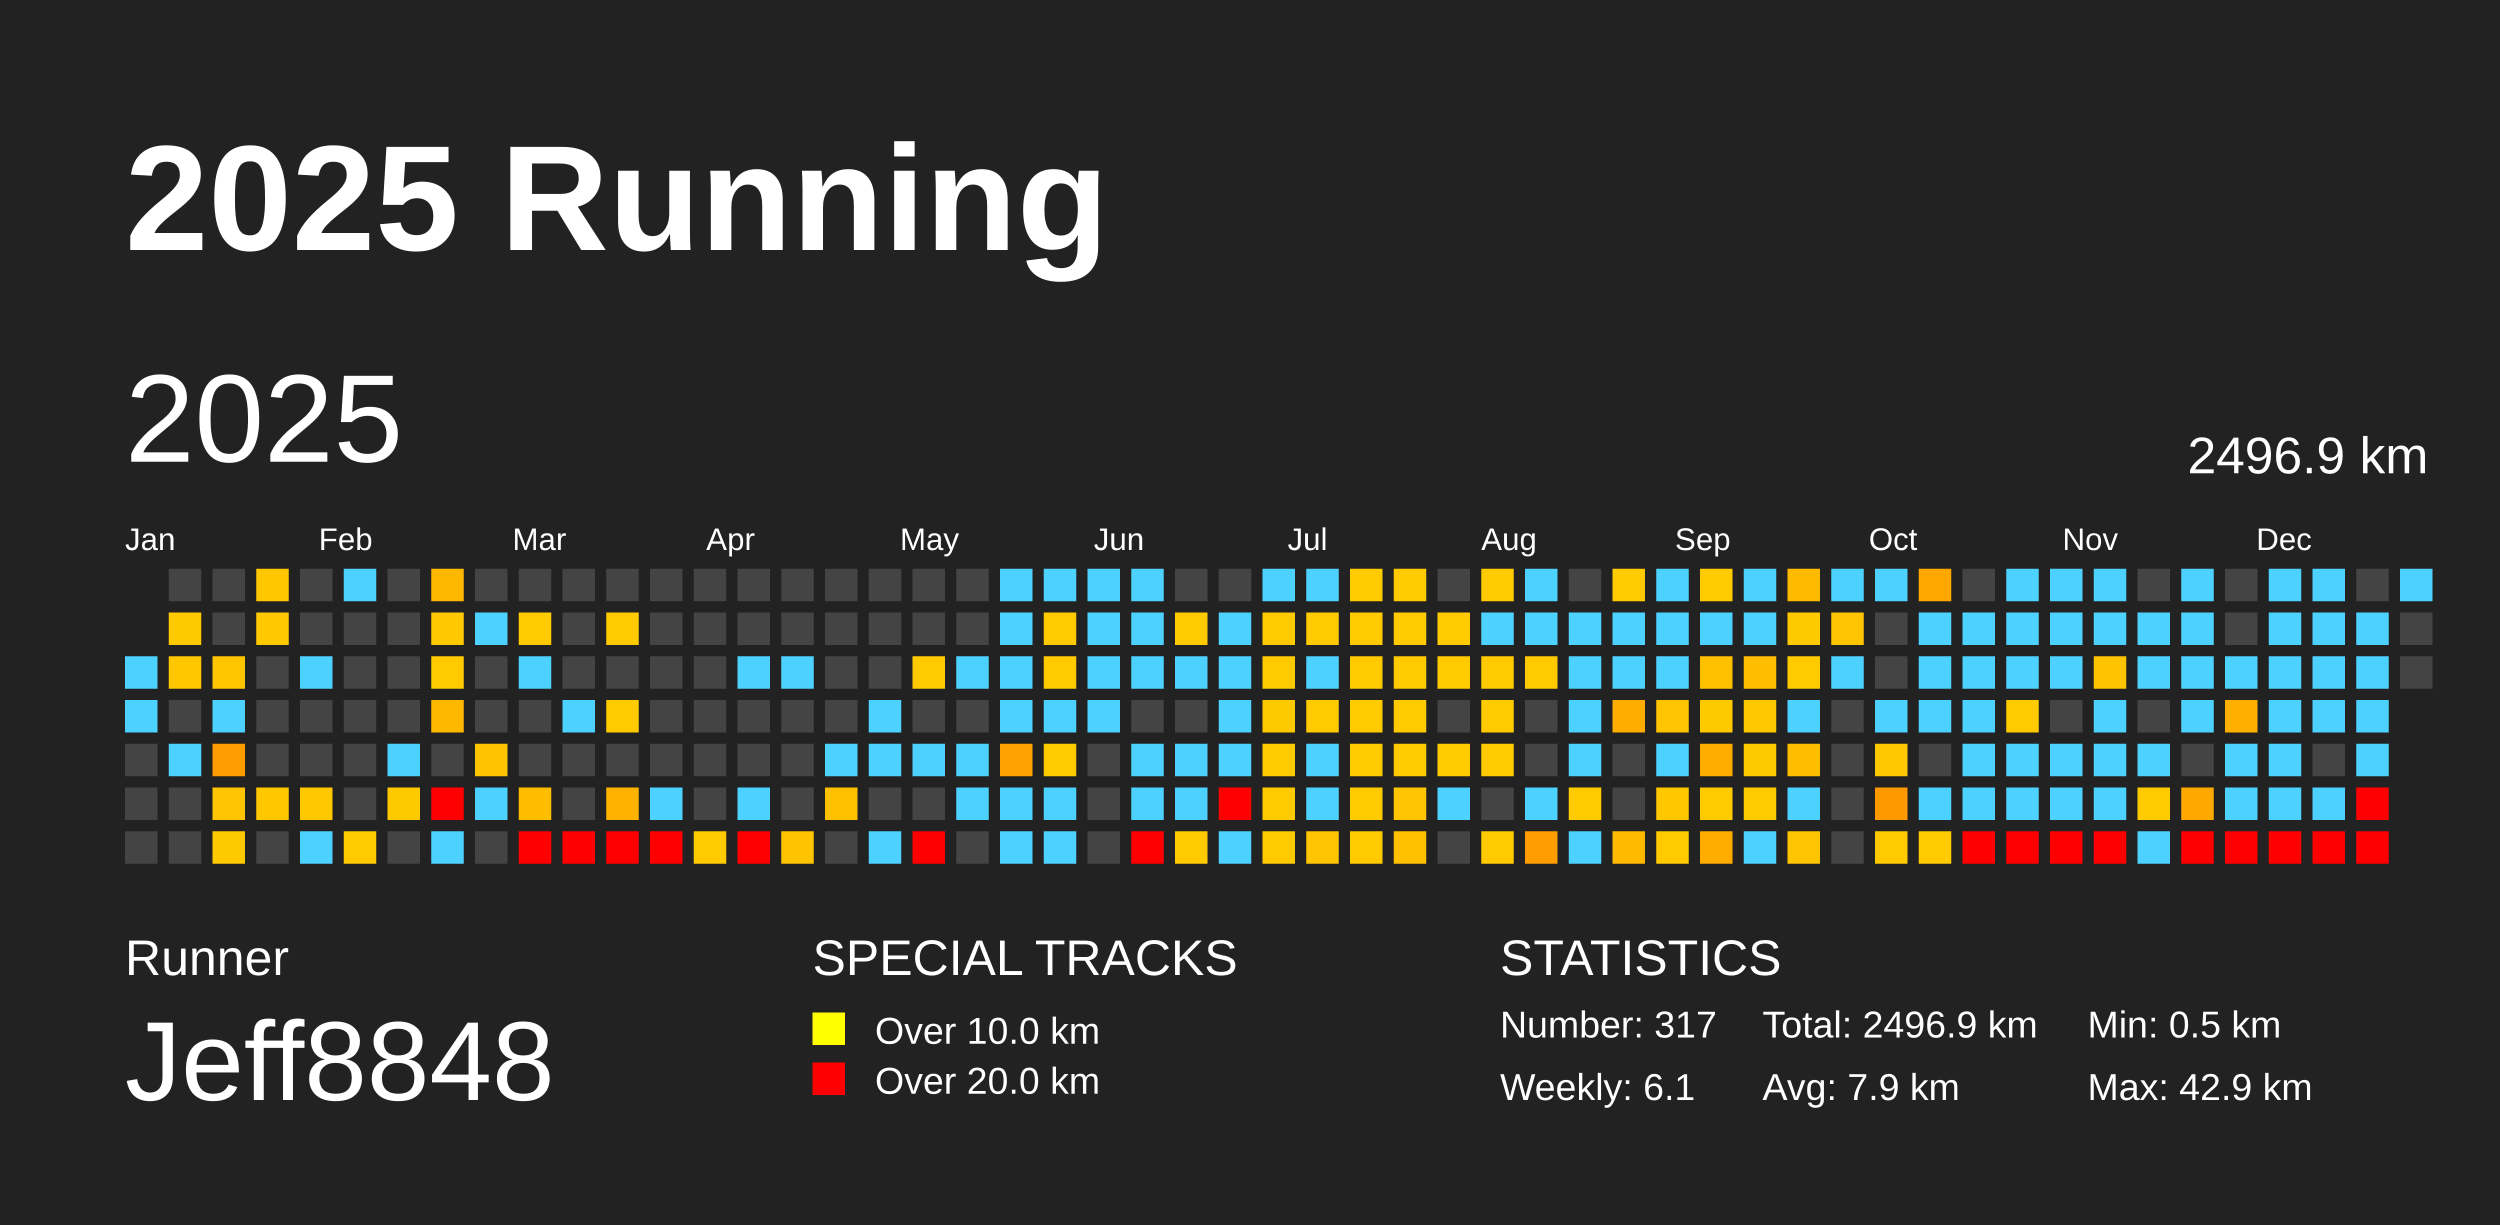
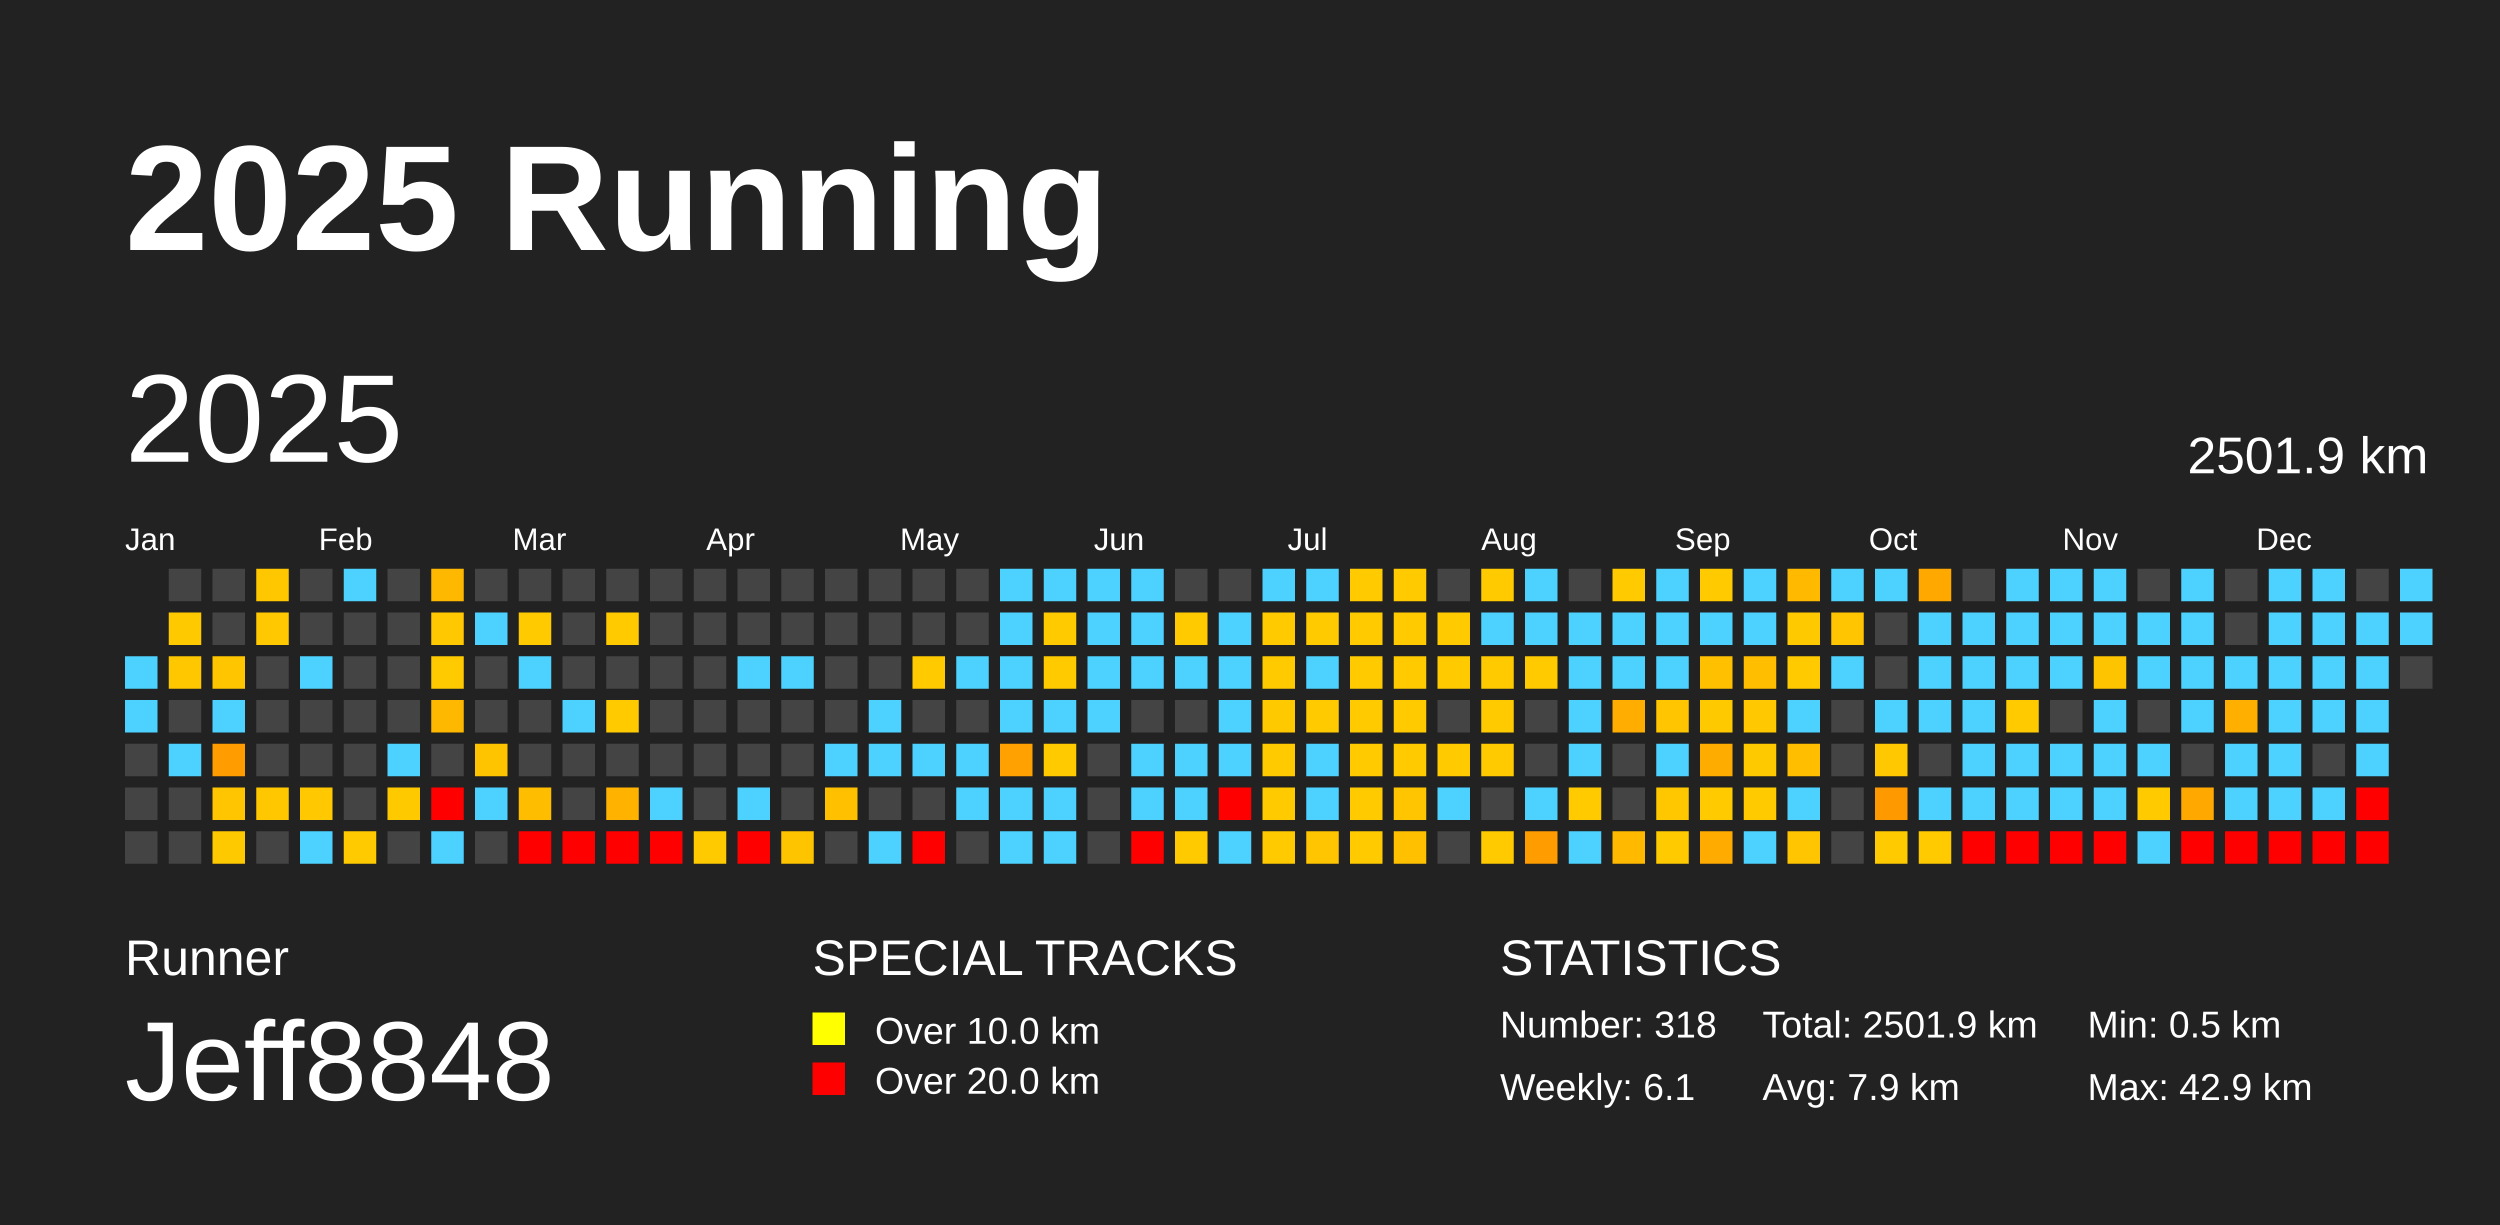
<svg xmlns="http://www.w3.org/2000/svg" baseProfile="full" height="98mm" version="1.1" viewBox="0,0,200,98" width="200mm">
  <defs />
  <rect fill="#222222" height="98" width="200" x="0" y="0" />
  <text fill="#FFFFFF" style="font-size:12px; font-family:Arial; font-weight:bold;" x="10" y="20">2025 Running</text>
  <text fill="#FFFFFF" style="font-size:4px; font-family:Arial" x="10" y="78">Runner</text>
  <text fill="#FFFFFF" style="font-size:9px; font-family:Arial" x="10" y="88">Jeff8848</text>
  <text fill="#FFFFFF" style="font-size:4px; font-family:Arial" x="65" y="78">SPECIAL TRACKS</text>
  <rect fill="yellow" height="2.6" width="2.6" x="65" y="81" />
  <text fill="#FFFFFF" style="font-size:3px; font-family:Arial" x="70" y="83.5">Over 10.0 km</text>
  <rect fill="red" height="2.6" width="2.6" x="65" y="85" />
  <text fill="#FFFFFF" style="font-size:3px; font-family:Arial" x="70" y="87.5">Over 20.0 km</text>
  <text fill="#FFFFFF" style="font-size:4px; font-family:Arial" x="120" y="78">STATISTICS</text>
-   <text fill="#FFFFFF" style="font-size:3px; font-family:Arial" x="120" y="83">Number: 317</text>
+   <text fill="#FFFFFF" style="font-size:3px; font-family:Arial" x="120" y="83">Number: 318</text>
  <text fill="#FFFFFF" style="font-size:3px; font-family:Arial" x="120" y="88">Weekly: 6.1</text>
-   <text fill="#FFFFFF" style="font-size:3px; font-family:Arial" x="141" y="83">Total: 2496.9 km</text>
+   <text fill="#FFFFFF" style="font-size:3px; font-family:Arial" x="141" y="83">Total: 2501.9 km</text>
  <text fill="#FFFFFF" style="font-size:3px; font-family:Arial" x="141" y="88">Avg: 7.9 km</text>
  <text fill="#FFFFFF" style="font-size:3px; font-family:Arial" x="167" y="83">Min: 0.5 km</text>
  <text fill="#FFFFFF" style="font-size:3px; font-family:Arial" x="167" y="88">Max: 42.9 km</text>
  <text dominant-baseline="hanging" fill="#FFFFFF" style="font-size:10.0px; font-family:Arial;" x="10" y="30">2025</text>
-   <text dominant-baseline="hanging" fill="#FFFFFF" style="font-size:4.125px; font-family:Arial;" x="175" y="35">2496.9 km</text>
+   <text dominant-baseline="hanging" fill="#FFFFFF" style="font-size:4.125px; font-family:Arial;" x="175" y="35">2501.9 km</text>
  <text fill="#FFFFFF" style="font-size:2.5px; font-family:Arial" x="10.0" y="44">Jan</text>
  <text fill="#FFFFFF" style="font-size:2.5px; font-family:Arial" x="25.5" y="44">Feb</text>
  <text fill="#FFFFFF" style="font-size:2.5px; font-family:Arial" x="41.0" y="44">Mar</text>
  <text fill="#FFFFFF" style="font-size:2.5px; font-family:Arial" x="56.5" y="44">Apr</text>
  <text fill="#FFFFFF" style="font-size:2.5px; font-family:Arial" x="72.0" y="44">May</text>
  <text fill="#FFFFFF" style="font-size:2.5px; font-family:Arial" x="87.5" y="44">Jun</text>
  <text fill="#FFFFFF" style="font-size:2.5px; font-family:Arial" x="103.0" y="44">Jul</text>
  <text fill="#FFFFFF" style="font-size:2.5px; font-family:Arial" x="118.5" y="44">Aug</text>
  <text fill="#FFFFFF" style="font-size:2.5px; font-family:Arial" x="134.0" y="44">Sep</text>
  <text fill="#FFFFFF" style="font-size:2.5px; font-family:Arial" x="149.5" y="44">Oct</text>
  <text fill="#FFFFFF" style="font-size:2.5px; font-family:Arial" x="165.0" y="44">Nov</text>
  <text fill="#FFFFFF" style="font-size:2.5px; font-family:Arial" x="180.5" y="44">Dec</text>
  <rect fill="#4dd2ff" height="2.6" width="2.6" x="10.0" y="52.5" />
  <rect fill="#4dd2ff" height="2.6" width="2.6" x="10.0" y="56.0" />
  <rect fill="#444444" height="2.6" width="2.6" x="10.0" y="59.5" />
  <rect fill="#444444" height="2.6" width="2.6" x="10.0" y="63.0" />
  <rect fill="#444444" height="2.6" width="2.6" x="10.0" y="66.5" />
  <rect fill="#444444" height="2.6" width="2.6" x="13.5" y="45.5" />
  <rect fill="#ffc900" height="2.6" width="2.6" x="13.5" y="49.0" />
  <rect fill="#ffc700" height="2.6" width="2.6" x="13.5" y="52.5" />
  <rect fill="#444444" height="2.6" width="2.6" x="13.5" y="56.0" />
  <rect fill="#4dd2ff" height="2.6" width="2.6" x="13.5" y="59.5" />
  <rect fill="#444444" height="2.6" width="2.6" x="13.5" y="63.0" />
  <rect fill="#444444" height="2.6" width="2.6" x="13.5" y="66.5" />
  <rect fill="#444444" height="2.6" width="2.6" x="17.0" y="45.5" />
  <rect fill="#444444" height="2.6" width="2.6" x="17.0" y="49.0" />
  <rect fill="#ffc600" height="2.6" width="2.6" x="17.0" y="52.5" />
  <rect fill="#4dd2ff" height="2.6" width="2.6" x="17.0" y="56.0" />
  <rect fill="#ff9c00" height="2.6" width="2.6" x="17.0" y="59.5" />
  <rect fill="#ffc500" height="2.6" width="2.6" x="17.0" y="63.0" />
  <rect fill="#ffc900" height="2.6" width="2.6" x="17.0" y="66.5" />
  <rect fill="#ffc700" height="2.6" width="2.6" x="20.5" y="45.5" />
  <rect fill="#ffc800" height="2.6" width="2.6" x="20.5" y="49.0" />
  <rect fill="#444444" height="2.6" width="2.6" x="20.5" y="52.5" />
  <rect fill="#444444" height="2.6" width="2.6" x="20.5" y="56.0" />
  <rect fill="#444444" height="2.6" width="2.6" x="20.5" y="59.5" />
  <rect fill="#ffc700" height="2.6" width="2.6" x="20.5" y="63.0" />
  <rect fill="#444444" height="2.6" width="2.6" x="20.5" y="66.5" />
  <rect fill="#444444" height="2.6" width="2.6" x="24.0" y="45.5" />
  <rect fill="#444444" height="2.6" width="2.6" x="24.0" y="49.0" />
  <rect fill="#4dd2ff" height="2.6" width="2.6" x="24.0" y="52.5" />
  <rect fill="#444444" height="2.6" width="2.6" x="24.0" y="56.0" />
  <rect fill="#444444" height="2.6" width="2.6" x="24.0" y="59.5" />
  <rect fill="#ffc800" height="2.6" width="2.6" x="24.0" y="63.0" />
  <rect fill="#4dd2ff" height="2.6" width="2.6" x="24.0" y="66.5" />
  <rect fill="#4dd2ff" height="2.6" width="2.6" x="27.5" y="45.5" />
  <rect fill="#444444" height="2.6" width="2.6" x="27.5" y="49.0" />
  <rect fill="#444444" height="2.6" width="2.6" x="27.5" y="52.5" />
  <rect fill="#444444" height="2.6" width="2.6" x="27.5" y="56.0" />
  <rect fill="#444444" height="2.6" width="2.6" x="27.5" y="59.5" />
  <rect fill="#444444" height="2.6" width="2.6" x="27.5" y="63.0" />
  <rect fill="#ffca00" height="2.6" width="2.6" x="27.5" y="66.5" />
  <rect fill="#444444" height="2.6" width="2.6" x="31.0" y="45.5" />
  <rect fill="#444444" height="2.6" width="2.6" x="31.0" y="49.0" />
  <rect fill="#444444" height="2.6" width="2.6" x="31.0" y="52.5" />
  <rect fill="#444444" height="2.6" width="2.6" x="31.0" y="56.0" />
  <rect fill="#4dd2ff" height="2.6" width="2.6" x="31.0" y="59.5" />
  <rect fill="#ffc900" height="2.6" width="2.6" x="31.0" y="63.0" />
  <rect fill="#444444" height="2.6" width="2.6" x="31.0" y="66.5" />
  <rect fill="#ffb800" height="2.6" width="2.6" x="34.5" y="45.5" />
  <rect fill="#ffc800" height="2.6" width="2.6" x="34.5" y="49.0" />
  <rect fill="#ffca00" height="2.6" width="2.6" x="34.5" y="52.5" />
  <rect fill="#ffb800" height="2.6" width="2.6" x="34.5" y="56.0" />
  <rect fill="#444444" height="2.6" width="2.6" x="34.5" y="59.5" />
  <rect fill="red" height="2.6" width="2.6" x="34.5" y="63.0" />
  <rect fill="#4dd2ff" height="2.6" width="2.6" x="34.5" y="66.5" />
  <rect fill="#444444" height="2.6" width="2.6" x="38.0" y="45.5" />
  <rect fill="#4dd2ff" height="2.6" width="2.6" x="38.0" y="49.0" />
  <rect fill="#444444" height="2.6" width="2.6" x="38.0" y="52.5" />
  <rect fill="#444444" height="2.6" width="2.6" x="38.0" y="56.0" />
  <rect fill="#ffc400" height="2.6" width="2.6" x="38.0" y="59.5" />
  <rect fill="#4dd2ff" height="2.6" width="2.6" x="38.0" y="63.0" />
  <rect fill="#444444" height="2.6" width="2.6" x="38.0" y="66.5" />
  <rect fill="#444444" height="2.6" width="2.6" x="41.5" y="45.5" />
  <rect fill="#ffcb00" height="2.6" width="2.6" x="41.5" y="49.0" />
  <rect fill="#4dd2ff" height="2.6" width="2.6" x="41.5" y="52.5" />
  <rect fill="#444444" height="2.6" width="2.6" x="41.5" y="56.0" />
  <rect fill="#444444" height="2.6" width="2.6" x="41.5" y="59.5" />
  <rect fill="#ffbd00" height="2.6" width="2.6" x="41.5" y="63.0" />
  <rect fill="red" height="2.6" width="2.6" x="41.5" y="66.5" />
  <rect fill="#444444" height="2.6" width="2.6" x="45.0" y="45.5" />
  <rect fill="#444444" height="2.6" width="2.6" x="45.0" y="49.0" />
  <rect fill="#444444" height="2.6" width="2.6" x="45.0" y="52.5" />
  <rect fill="#4dd2ff" height="2.6" width="2.6" x="45.0" y="56.0" />
  <rect fill="#444444" height="2.6" width="2.6" x="45.0" y="59.5" />
  <rect fill="#444444" height="2.6" width="2.6" x="45.0" y="63.0" />
  <rect fill="red" height="2.6" width="2.6" x="45.0" y="66.5" />
  <rect fill="#444444" height="2.6" width="2.6" x="48.5" y="45.5" />
  <rect fill="#ffcb00" height="2.6" width="2.6" x="48.5" y="49.0" />
  <rect fill="#444444" height="2.6" width="2.6" x="48.5" y="52.5" />
  <rect fill="#ffcb00" height="2.6" width="2.6" x="48.5" y="56.0" />
  <rect fill="#444444" height="2.6" width="2.6" x="48.5" y="59.5" />
  <rect fill="#ffb300" height="2.6" width="2.6" x="48.5" y="63.0" />
  <rect fill="red" height="2.6" width="2.6" x="48.5" y="66.5" />
  <rect fill="#444444" height="2.6" width="2.6" x="52.0" y="45.5" />
  <rect fill="#444444" height="2.6" width="2.6" x="52.0" y="49.0" />
  <rect fill="#444444" height="2.6" width="2.6" x="52.0" y="52.5" />
  <rect fill="#444444" height="2.6" width="2.6" x="52.0" y="56.0" />
  <rect fill="#444444" height="2.6" width="2.6" x="52.0" y="59.5" />
  <rect fill="#4dd2ff" height="2.6" width="2.6" x="52.0" y="63.0" />
  <rect fill="red" height="2.6" width="2.6" x="52.0" y="66.5" />
  <rect fill="#444444" height="2.6" width="2.6" x="55.5" y="45.5" />
  <rect fill="#444444" height="2.6" width="2.6" x="55.5" y="49.0" />
  <rect fill="#444444" height="2.6" width="2.6" x="55.5" y="52.5" />
  <rect fill="#444444" height="2.6" width="2.6" x="55.5" y="56.0" />
  <rect fill="#444444" height="2.6" width="2.6" x="55.5" y="59.5" />
  <rect fill="#444444" height="2.6" width="2.6" x="55.5" y="63.0" />
  <rect fill="#ffcb00" height="2.6" width="2.6" x="55.5" y="66.5" />
  <rect fill="#444444" height="2.6" width="2.6" x="59.0" y="45.5" />
  <rect fill="#444444" height="2.6" width="2.6" x="59.0" y="49.0" />
  <rect fill="#4dd2ff" height="2.6" width="2.6" x="59.0" y="52.5" />
  <rect fill="#444444" height="2.6" width="2.6" x="59.0" y="56.0" />
  <rect fill="#444444" height="2.6" width="2.6" x="59.0" y="59.5" />
  <rect fill="#4dd2ff" height="2.6" width="2.6" x="59.0" y="63.0" />
  <rect fill="red" height="2.6" width="2.6" x="59.0" y="66.5" />
  <rect fill="#444444" height="2.6" width="2.6" x="62.5" y="45.5" />
  <rect fill="#444444" height="2.6" width="2.6" x="62.5" y="49.0" />
  <rect fill="#4dd2ff" height="2.6" width="2.6" x="62.5" y="52.5" />
  <rect fill="#444444" height="2.6" width="2.6" x="62.5" y="56.0" />
  <rect fill="#444444" height="2.6" width="2.6" x="62.5" y="59.5" />
  <rect fill="#444444" height="2.6" width="2.6" x="62.5" y="63.0" />
  <rect fill="#ffc400" height="2.6" width="2.6" x="62.5" y="66.5" />
  <rect fill="#444444" height="2.6" width="2.6" x="66.0" y="45.5" />
  <rect fill="#444444" height="2.6" width="2.6" x="66.0" y="49.0" />
  <rect fill="#444444" height="2.6" width="2.6" x="66.0" y="52.5" />
  <rect fill="#444444" height="2.6" width="2.6" x="66.0" y="56.0" />
  <rect fill="#4dd2ff" height="2.6" width="2.6" x="66.0" y="59.5" />
  <rect fill="#ffc000" height="2.6" width="2.6" x="66.0" y="63.0" />
  <rect fill="#444444" height="2.6" width="2.6" x="66.0" y="66.5" />
  <rect fill="#444444" height="2.6" width="2.6" x="69.5" y="45.5" />
  <rect fill="#444444" height="2.6" width="2.6" x="69.5" y="49.0" />
  <rect fill="#444444" height="2.6" width="2.6" x="69.5" y="52.5" />
  <rect fill="#4dd2ff" height="2.6" width="2.6" x="69.5" y="56.0" />
  <rect fill="#4dd2ff" height="2.6" width="2.6" x="69.5" y="59.5" />
  <rect fill="#444444" height="2.6" width="2.6" x="69.5" y="63.0" />
  <rect fill="#4dd2ff" height="2.6" width="2.6" x="69.5" y="66.5" />
  <rect fill="#444444" height="2.6" width="2.6" x="73.0" y="45.5" />
  <rect fill="#444444" height="2.6" width="2.6" x="73.0" y="49.0" />
  <rect fill="#ffcb00" height="2.6" width="2.6" x="73.0" y="52.5" />
  <rect fill="#444444" height="2.6" width="2.6" x="73.0" y="56.0" />
  <rect fill="#4dd2ff" height="2.6" width="2.6" x="73.0" y="59.5" />
  <rect fill="#444444" height="2.6" width="2.6" x="73.0" y="63.0" />
  <rect fill="red" height="2.6" width="2.6" x="73.0" y="66.5" />
  <rect fill="#444444" height="2.6" width="2.6" x="76.5" y="45.5" />
  <rect fill="#444444" height="2.6" width="2.6" x="76.5" y="49.0" />
  <rect fill="#4dd2ff" height="2.6" width="2.6" x="76.5" y="52.5" />
  <rect fill="#444444" height="2.6" width="2.6" x="76.5" y="56.0" />
  <rect fill="#4dd2ff" height="2.6" width="2.6" x="76.5" y="59.5" />
  <rect fill="#4dd2ff" height="2.6" width="2.6" x="76.5" y="63.0" />
  <rect fill="#444444" height="2.6" width="2.6" x="76.5" y="66.5" />
  <rect fill="#4dd2ff" height="2.6" width="2.6" x="80.0" y="45.5" />
  <rect fill="#4dd2ff" height="2.6" width="2.6" x="80.0" y="49.0" />
  <rect fill="#4dd2ff" height="2.6" width="2.6" x="80.0" y="52.5" />
  <rect fill="#4dd2ff" height="2.6" width="2.6" x="80.0" y="56.0" />
  <rect fill="#ffa100" height="2.6" width="2.6" x="80.0" y="59.5" />
  <rect fill="#4dd2ff" height="2.6" width="2.6" x="80.0" y="63.0" />
  <rect fill="#4dd2ff" height="2.6" width="2.6" x="80.0" y="66.5" />
  <rect fill="#4dd2ff" height="2.6" width="2.6" x="83.5" y="45.5" />
  <rect fill="#ffca00" height="2.6" width="2.6" x="83.5" y="49.0" />
  <rect fill="#ffcb00" height="2.6" width="2.6" x="83.5" y="52.5" />
  <rect fill="#4dd2ff" height="2.6" width="2.6" x="83.5" y="56.0" />
  <rect fill="#ffcb00" height="2.6" width="2.6" x="83.5" y="59.5" />
  <rect fill="#4dd2ff" height="2.6" width="2.6" x="83.5" y="63.0" />
  <rect fill="#4dd2ff" height="2.6" width="2.6" x="83.5" y="66.5" />
  <rect fill="#4dd2ff" height="2.6" width="2.6" x="87.0" y="45.5" />
  <rect fill="#4dd2ff" height="2.6" width="2.6" x="87.0" y="49.0" />
  <rect fill="#4dd2ff" height="2.6" width="2.6" x="87.0" y="52.5" />
  <rect fill="#4dd2ff" height="2.6" width="2.6" x="87.0" y="56.0" />
  <rect fill="#444444" height="2.6" width="2.6" x="87.0" y="59.5" />
  <rect fill="#444444" height="2.6" width="2.6" x="87.0" y="63.0" />
  <rect fill="#444444" height="2.6" width="2.6" x="87.0" y="66.5" />
  <rect fill="#4dd2ff" height="2.6" width="2.6" x="90.5" y="45.5" />
  <rect fill="#4dd2ff" height="2.6" width="2.6" x="90.5" y="49.0" />
  <rect fill="#4dd2ff" height="2.6" width="2.6" x="90.5" y="52.5" />
  <rect fill="#444444" height="2.6" width="2.6" x="90.5" y="56.0" />
  <rect fill="#4dd2ff" height="2.6" width="2.6" x="90.5" y="59.5" />
  <rect fill="#4dd2ff" height="2.6" width="2.6" x="90.5" y="63.0" />
  <rect fill="red" height="2.6" width="2.6" x="90.5" y="66.5" />
  <rect fill="#444444" height="2.6" width="2.6" x="94.0" y="45.5" />
  <rect fill="#ffca00" height="2.6" width="2.6" x="94.0" y="49.0" />
  <rect fill="#4dd2ff" height="2.6" width="2.6" x="94.0" y="52.5" />
  <rect fill="#444444" height="2.6" width="2.6" x="94.0" y="56.0" />
  <rect fill="#4dd2ff" height="2.6" width="2.6" x="94.0" y="59.5" />
  <rect fill="#4dd2ff" height="2.6" width="2.6" x="94.0" y="63.0" />
  <rect fill="#ffca00" height="2.6" width="2.6" x="94.0" y="66.5" />
  <rect fill="#444444" height="2.6" width="2.6" x="97.5" y="45.5" />
  <rect fill="#4dd2ff" height="2.6" width="2.6" x="97.5" y="49.0" />
  <rect fill="#4dd2ff" height="2.6" width="2.6" x="97.5" y="52.5" />
  <rect fill="#4dd2ff" height="2.6" width="2.6" x="97.5" y="56.0" />
  <rect fill="#4dd2ff" height="2.6" width="2.6" x="97.5" y="59.5" />
  <rect fill="red" height="2.6" width="2.6" x="97.5" y="63.0" />
  <rect fill="#4dd2ff" height="2.6" width="2.6" x="97.5" y="66.5" />
  <rect fill="#4dd2ff" height="2.6" width="2.6" x="101.0" y="45.5" />
  <rect fill="#ffcb00" height="2.6" width="2.6" x="101.0" y="49.0" />
  <rect fill="#ffcb00" height="2.6" width="2.6" x="101.0" y="52.5" />
  <rect fill="#ffc900" height="2.6" width="2.6" x="101.0" y="56.0" />
  <rect fill="#ffcb00" height="2.6" width="2.6" x="101.0" y="59.5" />
  <rect fill="#ffcb00" height="2.6" width="2.6" x="101.0" y="63.0" />
  <rect fill="#ffca00" height="2.6" width="2.6" x="101.0" y="66.5" />
  <rect fill="#4dd2ff" height="2.6" width="2.6" x="104.5" y="45.5" />
  <rect fill="#ffcb00" height="2.6" width="2.6" x="104.5" y="49.0" />
  <rect fill="#4dd2ff" height="2.6" width="2.6" x="104.5" y="52.5" />
  <rect fill="#ffcb00" height="2.6" width="2.6" x="104.5" y="56.0" />
  <rect fill="#4dd2ff" height="2.6" width="2.6" x="104.5" y="59.5" />
  <rect fill="#4dd2ff" height="2.6" width="2.6" x="104.5" y="63.0" />
  <rect fill="#ffc500" height="2.6" width="2.6" x="104.5" y="66.5" />
  <rect fill="#ffcb00" height="2.6" width="2.6" x="108.0" y="45.5" />
  <rect fill="#ffca00" height="2.6" width="2.6" x="108.0" y="49.0" />
  <rect fill="#ffcb00" height="2.6" width="2.6" x="108.0" y="52.5" />
  <rect fill="#ffcb00" height="2.6" width="2.6" x="108.0" y="56.0" />
  <rect fill="#ffcb00" height="2.6" width="2.6" x="108.0" y="59.5" />
  <rect fill="#ffcb00" height="2.6" width="2.6" x="108.0" y="63.0" />
  <rect fill="#ffcb00" height="2.6" width="2.6" x="108.0" y="66.5" />
  <rect fill="#ffcb00" height="2.6" width="2.6" x="111.5" y="45.5" />
  <rect fill="#ffca00" height="2.6" width="2.6" x="111.5" y="49.0" />
  <rect fill="#ffcb00" height="2.6" width="2.6" x="111.5" y="52.5" />
  <rect fill="#ffcb00" height="2.6" width="2.6" x="111.5" y="56.0" />
  <rect fill="#ffcb00" height="2.6" width="2.6" x="111.5" y="59.5" />
  <rect fill="#ffc500" height="2.6" width="2.6" x="111.5" y="63.0" />
  <rect fill="#ffc000" height="2.6" width="2.6" x="111.5" y="66.5" />
  <rect fill="#444444" height="2.6" width="2.6" x="115.0" y="45.5" />
  <rect fill="#ffca00" height="2.6" width="2.6" x="115.0" y="49.0" />
  <rect fill="#ffcb00" height="2.6" width="2.6" x="115.0" y="52.5" />
  <rect fill="#444444" height="2.6" width="2.6" x="115.0" y="56.0" />
  <rect fill="#ffcb00" height="2.6" width="2.6" x="115.0" y="59.5" />
  <rect fill="#4dd2ff" height="2.6" width="2.6" x="115.0" y="63.0" />
  <rect fill="#444444" height="2.6" width="2.6" x="115.0" y="66.5" />
  <rect fill="#ffcb00" height="2.6" width="2.6" x="118.5" y="45.5" />
  <rect fill="#4dd2ff" height="2.6" width="2.6" x="118.5" y="49.0" />
  <rect fill="#ffca00" height="2.6" width="2.6" x="118.5" y="52.5" />
  <rect fill="#ffcb00" height="2.6" width="2.6" x="118.5" y="56.0" />
  <rect fill="#ffcb00" height="2.6" width="2.6" x="118.5" y="59.5" />
  <rect fill="#444444" height="2.6" width="2.6" x="118.5" y="63.0" />
  <rect fill="#ffcb00" height="2.6" width="2.6" x="118.5" y="66.5" />
  <rect fill="#4dd2ff" height="2.6" width="2.6" x="122.0" y="45.5" />
  <rect fill="#4dd2ff" height="2.6" width="2.6" x="122.0" y="49.0" />
  <rect fill="#ffca00" height="2.6" width="2.6" x="122.0" y="52.5" />
  <rect fill="#444444" height="2.6" width="2.6" x="122.0" y="56.0" />
  <rect fill="#444444" height="2.6" width="2.6" x="122.0" y="59.5" />
  <rect fill="#4dd2ff" height="2.6" width="2.6" x="122.0" y="63.0" />
  <rect fill="#ff9c00" height="2.6" width="2.6" x="122.0" y="66.5" />
  <rect fill="#444444" height="2.6" width="2.6" x="125.5" y="45.5" />
  <rect fill="#4dd2ff" height="2.6" width="2.6" x="125.5" y="49.0" />
  <rect fill="#4dd2ff" height="2.6" width="2.6" x="125.5" y="52.5" />
  <rect fill="#4dd2ff" height="2.6" width="2.6" x="125.5" y="56.0" />
  <rect fill="#4dd2ff" height="2.6" width="2.6" x="125.5" y="59.5" />
  <rect fill="#ffcb00" height="2.6" width="2.6" x="125.5" y="63.0" />
  <rect fill="#4dd2ff" height="2.6" width="2.6" x="125.5" y="66.5" />
  <rect fill="#ffcb00" height="2.6" width="2.6" x="129.0" y="45.5" />
  <rect fill="#4dd2ff" height="2.6" width="2.6" x="129.0" y="49.0" />
  <rect fill="#4dd2ff" height="2.6" width="2.6" x="129.0" y="52.5" />
  <rect fill="#ffad00" height="2.6" width="2.6" x="129.0" y="56.0" />
  <rect fill="#444444" height="2.6" width="2.6" x="129.0" y="59.5" />
  <rect fill="#444444" height="2.6" width="2.6" x="129.0" y="63.0" />
  <rect fill="#ffba00" height="2.6" width="2.6" x="129.0" y="66.5" />
  <rect fill="#4dd2ff" height="2.6" width="2.6" x="132.5" y="45.5" />
  <rect fill="#4dd2ff" height="2.6" width="2.6" x="132.5" y="49.0" />
  <rect fill="#4dd2ff" height="2.6" width="2.6" x="132.5" y="52.5" />
  <rect fill="#ffc500" height="2.6" width="2.6" x="132.5" y="56.0" />
  <rect fill="#4dd2ff" height="2.6" width="2.6" x="132.5" y="59.5" />
  <rect fill="#ffc700" height="2.6" width="2.6" x="132.5" y="63.0" />
  <rect fill="#ffcb00" height="2.6" width="2.6" x="132.5" y="66.5" />
  <rect fill="#ffca00" height="2.6" width="2.6" x="136.0" y="45.5" />
  <rect fill="#4dd2ff" height="2.6" width="2.6" x="136.0" y="49.0" />
  <rect fill="#ffc000" height="2.6" width="2.6" x="136.0" y="52.5" />
  <rect fill="#ffc900" height="2.6" width="2.6" x="136.0" y="56.0" />
  <rect fill="#ffac00" height="2.6" width="2.6" x="136.0" y="59.5" />
  <rect fill="#ffcb00" height="2.6" width="2.6" x="136.0" y="63.0" />
  <rect fill="#ffab00" height="2.6" width="2.6" x="136.0" y="66.5" />
  <rect fill="#4dd2ff" height="2.6" width="2.6" x="139.5" y="45.5" />
  <rect fill="#4dd2ff" height="2.6" width="2.6" x="139.5" y="49.0" />
  <rect fill="#ffbf00" height="2.6" width="2.6" x="139.5" y="52.5" />
  <rect fill="#ffc800" height="2.6" width="2.6" x="139.5" y="56.0" />
  <rect fill="#ffc900" height="2.6" width="2.6" x="139.5" y="59.5" />
  <rect fill="#ffcb00" height="2.6" width="2.6" x="139.5" y="63.0" />
  <rect fill="#4dd2ff" height="2.6" width="2.6" x="139.5" y="66.5" />
  <rect fill="#ffba00" height="2.6" width="2.6" x="143.0" y="45.5" />
  <rect fill="#ffc900" height="2.6" width="2.6" x="143.0" y="49.0" />
  <rect fill="#ffcb00" height="2.6" width="2.6" x="143.0" y="52.5" />
  <rect fill="#4dd2ff" height="2.6" width="2.6" x="143.0" y="56.0" />
  <rect fill="#ffbe00" height="2.6" width="2.6" x="143.0" y="59.5" />
  <rect fill="#4dd2ff" height="2.6" width="2.6" x="143.0" y="63.0" />
  <rect fill="#ffc500" height="2.6" width="2.6" x="143.0" y="66.5" />
  <rect fill="#4dd2ff" height="2.6" width="2.6" x="146.5" y="45.5" />
  <rect fill="#ffc500" height="2.6" width="2.6" x="146.5" y="49.0" />
  <rect fill="#4dd2ff" height="2.6" width="2.6" x="146.5" y="52.5" />
  <rect fill="#444444" height="2.6" width="2.6" x="146.5" y="56.0" />
  <rect fill="#444444" height="2.6" width="2.6" x="146.5" y="59.5" />
  <rect fill="#444444" height="2.6" width="2.6" x="146.5" y="63.0" />
  <rect fill="#444444" height="2.6" width="2.6" x="146.5" y="66.5" />
  <rect fill="#4dd2ff" height="2.6" width="2.6" x="150.0" y="45.5" />
  <rect fill="#444444" height="2.6" width="2.6" x="150.0" y="49.0" />
  <rect fill="#444444" height="2.6" width="2.6" x="150.0" y="52.5" />
  <rect fill="#4dd2ff" height="2.6" width="2.6" x="150.0" y="56.0" />
  <rect fill="#ffc800" height="2.6" width="2.6" x="150.0" y="59.5" />
  <rect fill="#ff9900" height="2.6" width="2.6" x="150.0" y="63.0" />
  <rect fill="#ffca00" height="2.6" width="2.6" x="150.0" y="66.5" />
  <rect fill="#ffa800" height="2.6" width="2.6" x="153.5" y="45.5" />
  <rect fill="#4dd2ff" height="2.6" width="2.6" x="153.5" y="49.0" />
  <rect fill="#4dd2ff" height="2.6" width="2.6" x="153.5" y="52.5" />
  <rect fill="#4dd2ff" height="2.6" width="2.6" x="153.5" y="56.0" />
  <rect fill="#444444" height="2.6" width="2.6" x="153.5" y="59.5" />
  <rect fill="#4dd2ff" height="2.6" width="2.6" x="153.5" y="63.0" />
  <rect fill="#ffcb00" height="2.6" width="2.6" x="153.5" y="66.5" />
  <rect fill="#444444" height="2.6" width="2.6" x="157.0" y="45.5" />
  <rect fill="#4dd2ff" height="2.6" width="2.6" x="157.0" y="49.0" />
  <rect fill="#4dd2ff" height="2.6" width="2.6" x="157.0" y="52.5" />
  <rect fill="#4dd2ff" height="2.6" width="2.6" x="157.0" y="56.0" />
  <rect fill="#4dd2ff" height="2.6" width="2.6" x="157.0" y="59.5" />
  <rect fill="#4dd2ff" height="2.6" width="2.6" x="157.0" y="63.0" />
  <rect fill="red" height="2.6" width="2.6" x="157.0" y="66.5" />
  <rect fill="#4dd2ff" height="2.6" width="2.6" x="160.5" y="45.5" />
  <rect fill="#4dd2ff" height="2.6" width="2.6" x="160.5" y="49.0" />
  <rect fill="#4dd2ff" height="2.6" width="2.6" x="160.5" y="52.5" />
  <rect fill="#ffcb00" height="2.6" width="2.6" x="160.5" y="56.0" />
  <rect fill="#4dd2ff" height="2.6" width="2.6" x="160.5" y="59.5" />
  <rect fill="#4dd2ff" height="2.6" width="2.6" x="160.5" y="63.0" />
  <rect fill="red" height="2.6" width="2.6" x="160.5" y="66.5" />
  <rect fill="#4dd2ff" height="2.6" width="2.6" x="164.0" y="45.5" />
  <rect fill="#4dd2ff" height="2.6" width="2.6" x="164.0" y="49.0" />
  <rect fill="#4dd2ff" height="2.6" width="2.6" x="164.0" y="52.5" />
  <rect fill="#444444" height="2.6" width="2.6" x="164.0" y="56.0" />
  <rect fill="#4dd2ff" height="2.6" width="2.6" x="164.0" y="59.5" />
  <rect fill="#4dd2ff" height="2.6" width="2.6" x="164.0" y="63.0" />
  <rect fill="red" height="2.6" width="2.6" x="164.0" y="66.5" />
  <rect fill="#4dd2ff" height="2.6" width="2.6" x="167.5" y="45.5" />
  <rect fill="#4dd2ff" height="2.6" width="2.6" x="167.5" y="49.0" />
  <rect fill="#ffc400" height="2.6" width="2.6" x="167.5" y="52.5" />
  <rect fill="#4dd2ff" height="2.6" width="2.6" x="167.5" y="56.0" />
  <rect fill="#4dd2ff" height="2.6" width="2.6" x="167.5" y="59.5" />
  <rect fill="#4dd2ff" height="2.6" width="2.6" x="167.5" y="63.0" />
  <rect fill="red" height="2.6" width="2.6" x="167.5" y="66.5" />
  <rect fill="#444444" height="2.6" width="2.6" x="171.0" y="45.5" />
  <rect fill="#4dd2ff" height="2.6" width="2.6" x="171.0" y="49.0" />
  <rect fill="#4dd2ff" height="2.6" width="2.6" x="171.0" y="52.5" />
  <rect fill="#444444" height="2.6" width="2.6" x="171.0" y="56.0" />
  <rect fill="#4dd2ff" height="2.6" width="2.6" x="171.0" y="59.5" />
  <rect fill="#ffcb00" height="2.6" width="2.6" x="171.0" y="63.0" />
  <rect fill="#4dd2ff" height="2.6" width="2.6" x="171.0" y="66.5" />
  <rect fill="#4dd2ff" height="2.6" width="2.6" x="174.5" y="45.5" />
  <rect fill="#4dd2ff" height="2.6" width="2.6" x="174.5" y="49.0" />
  <rect fill="#4dd2ff" height="2.6" width="2.6" x="174.5" y="52.5" />
  <rect fill="#4dd2ff" height="2.6" width="2.6" x="174.5" y="56.0" />
  <rect fill="#444444" height="2.6" width="2.6" x="174.5" y="59.5" />
  <rect fill="#ffa900" height="2.6" width="2.6" x="174.5" y="63.0" />
  <rect fill="red" height="2.6" width="2.6" x="174.5" y="66.5" />
  <rect fill="#444444" height="2.6" width="2.6" x="178.0" y="45.5" />
  <rect fill="#444444" height="2.6" width="2.6" x="178.0" y="49.0" />
  <rect fill="#4dd2ff" height="2.6" width="2.6" x="178.0" y="52.5" />
  <rect fill="#ffaf00" height="2.6" width="2.6" x="178.0" y="56.0" />
  <rect fill="#4dd2ff" height="2.6" width="2.6" x="178.0" y="59.5" />
  <rect fill="#4dd2ff" height="2.6" width="2.6" x="178.0" y="63.0" />
  <rect fill="red" height="2.6" width="2.6" x="178.0" y="66.5" />
  <rect fill="#4dd2ff" height="2.6" width="2.6" x="181.5" y="45.5" />
  <rect fill="#4dd2ff" height="2.6" width="2.6" x="181.5" y="49.0" />
  <rect fill="#4dd2ff" height="2.6" width="2.6" x="181.5" y="52.5" />
  <rect fill="#4dd2ff" height="2.6" width="2.6" x="181.5" y="56.0" />
  <rect fill="#4dd2ff" height="2.6" width="2.6" x="181.5" y="59.5" />
  <rect fill="#4dd2ff" height="2.6" width="2.6" x="181.5" y="63.0" />
  <rect fill="red" height="2.6" width="2.6" x="181.5" y="66.5" />
  <rect fill="#4dd2ff" height="2.6" width="2.6" x="185.0" y="45.5" />
  <rect fill="#4dd2ff" height="2.6" width="2.6" x="185.0" y="49.0" />
  <rect fill="#4dd2ff" height="2.6" width="2.6" x="185.0" y="52.5" />
  <rect fill="#4dd2ff" height="2.6" width="2.6" x="185.0" y="56.0" />
  <rect fill="#444444" height="2.6" width="2.6" x="185.0" y="59.5" />
  <rect fill="#4dd2ff" height="2.6" width="2.6" x="185.0" y="63.0" />
  <rect fill="red" height="2.6" width="2.6" x="185.0" y="66.5" />
  <rect fill="#444444" height="2.6" width="2.6" x="188.5" y="45.5" />
  <rect fill="#4dd2ff" height="2.6" width="2.6" x="188.5" y="49.0" />
  <rect fill="#4dd2ff" height="2.6" width="2.6" x="188.5" y="52.5" />
  <rect fill="#4dd2ff" height="2.6" width="2.6" x="188.5" y="56.0" />
  <rect fill="#4dd2ff" height="2.6" width="2.6" x="188.5" y="59.5" />
  <rect fill="red" height="2.6" width="2.6" x="188.5" y="63.0" />
  <rect fill="red" height="2.6" width="2.6" x="188.5" y="66.5" />
  <rect fill="#4dd2ff" height="2.6" width="2.6" x="192.0" y="45.5" />
-   <rect fill="#444444" height="2.6" width="2.6" x="192.0" y="49.0" />
+   <rect fill="#4dd2ff" height="2.6" width="2.6" x="192.0" y="49.0" />
  <rect fill="#444444" height="2.6" width="2.6" x="192.0" y="52.5" />
</svg>
